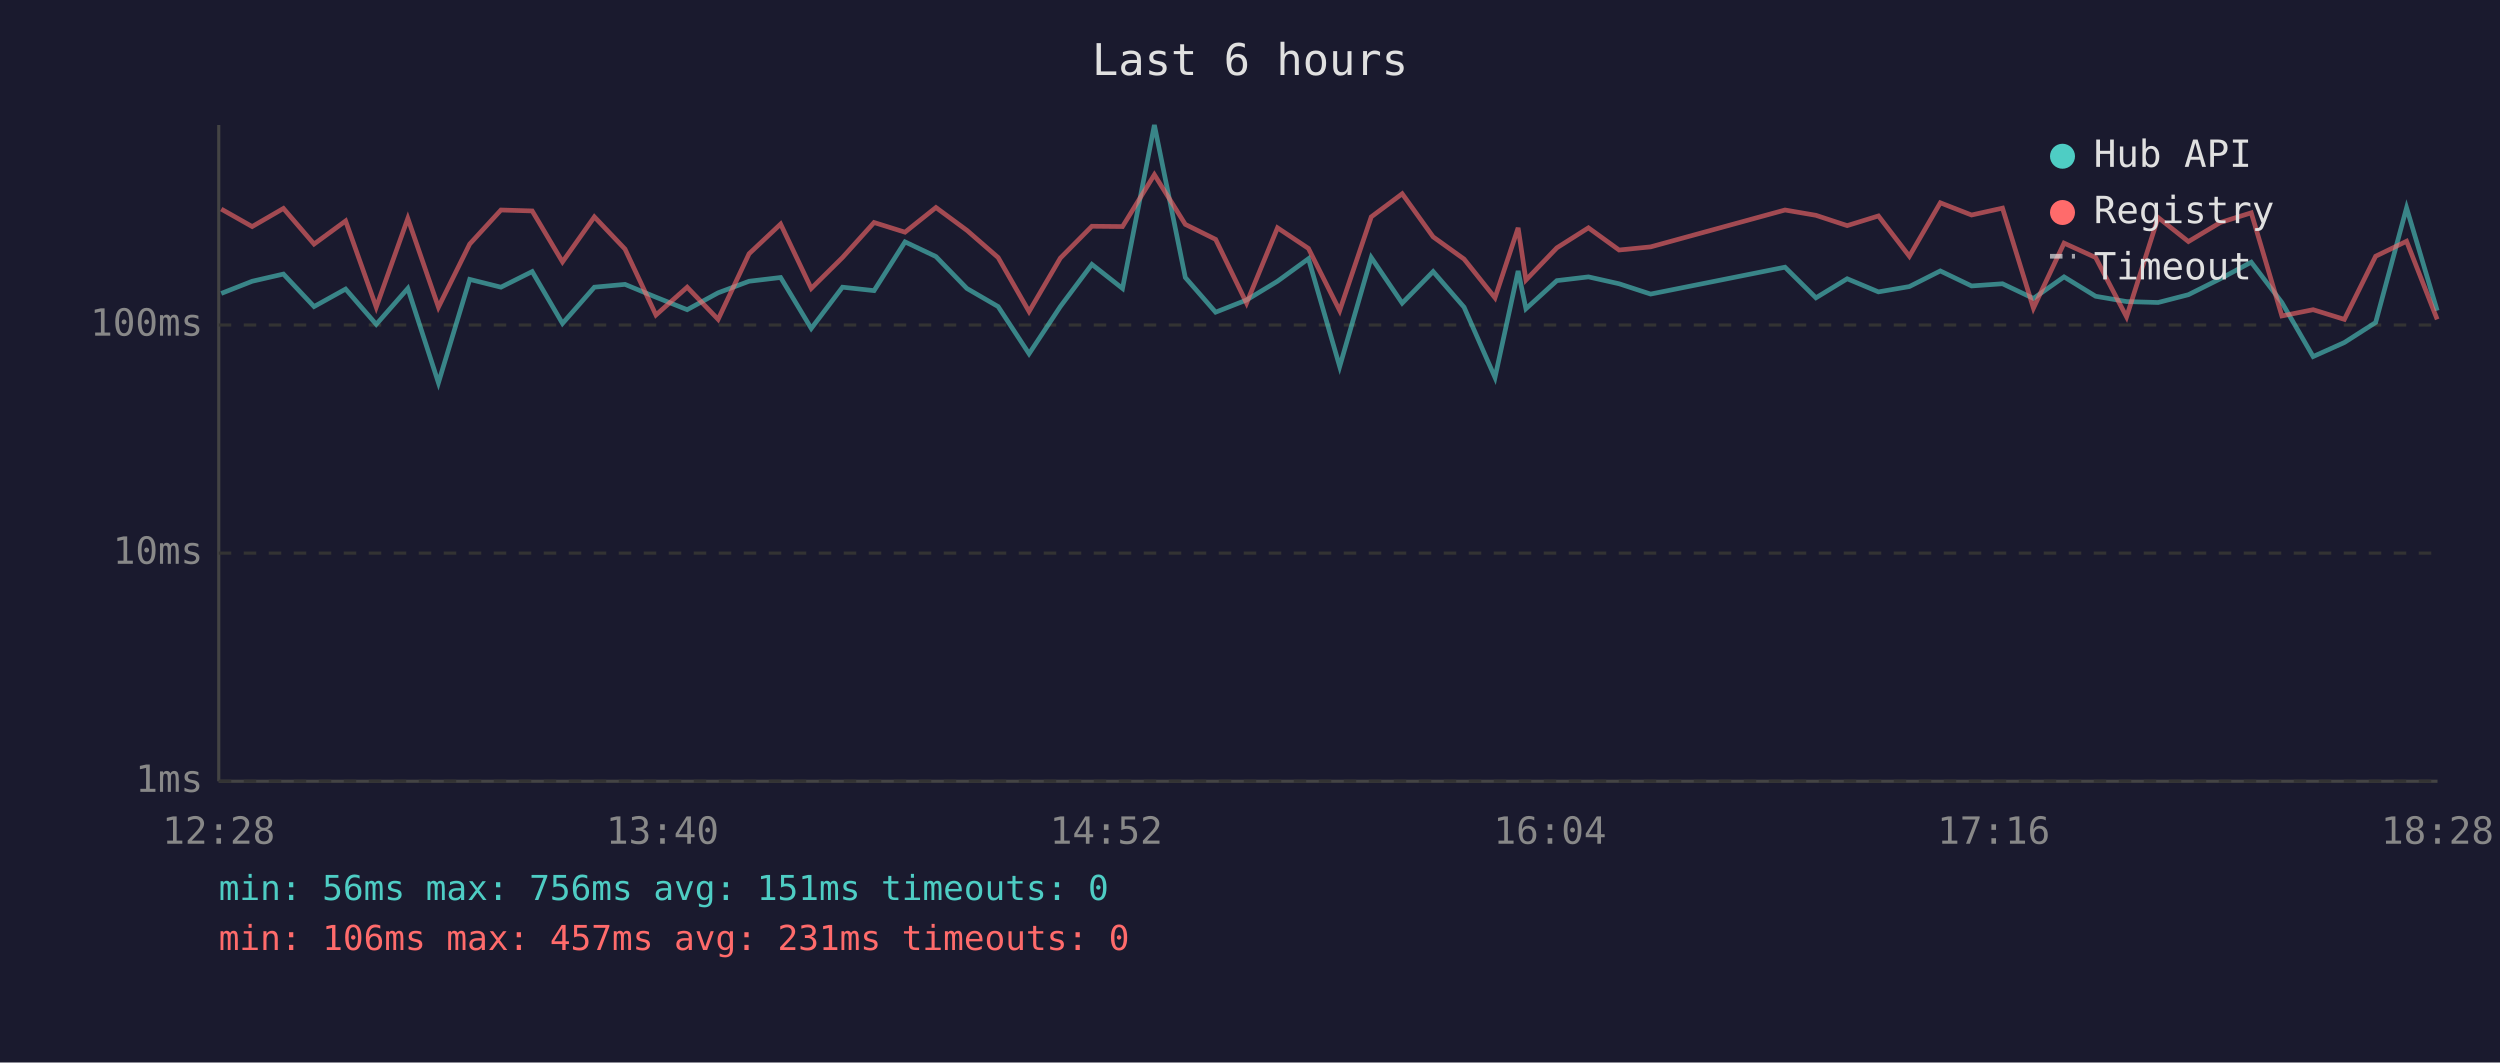
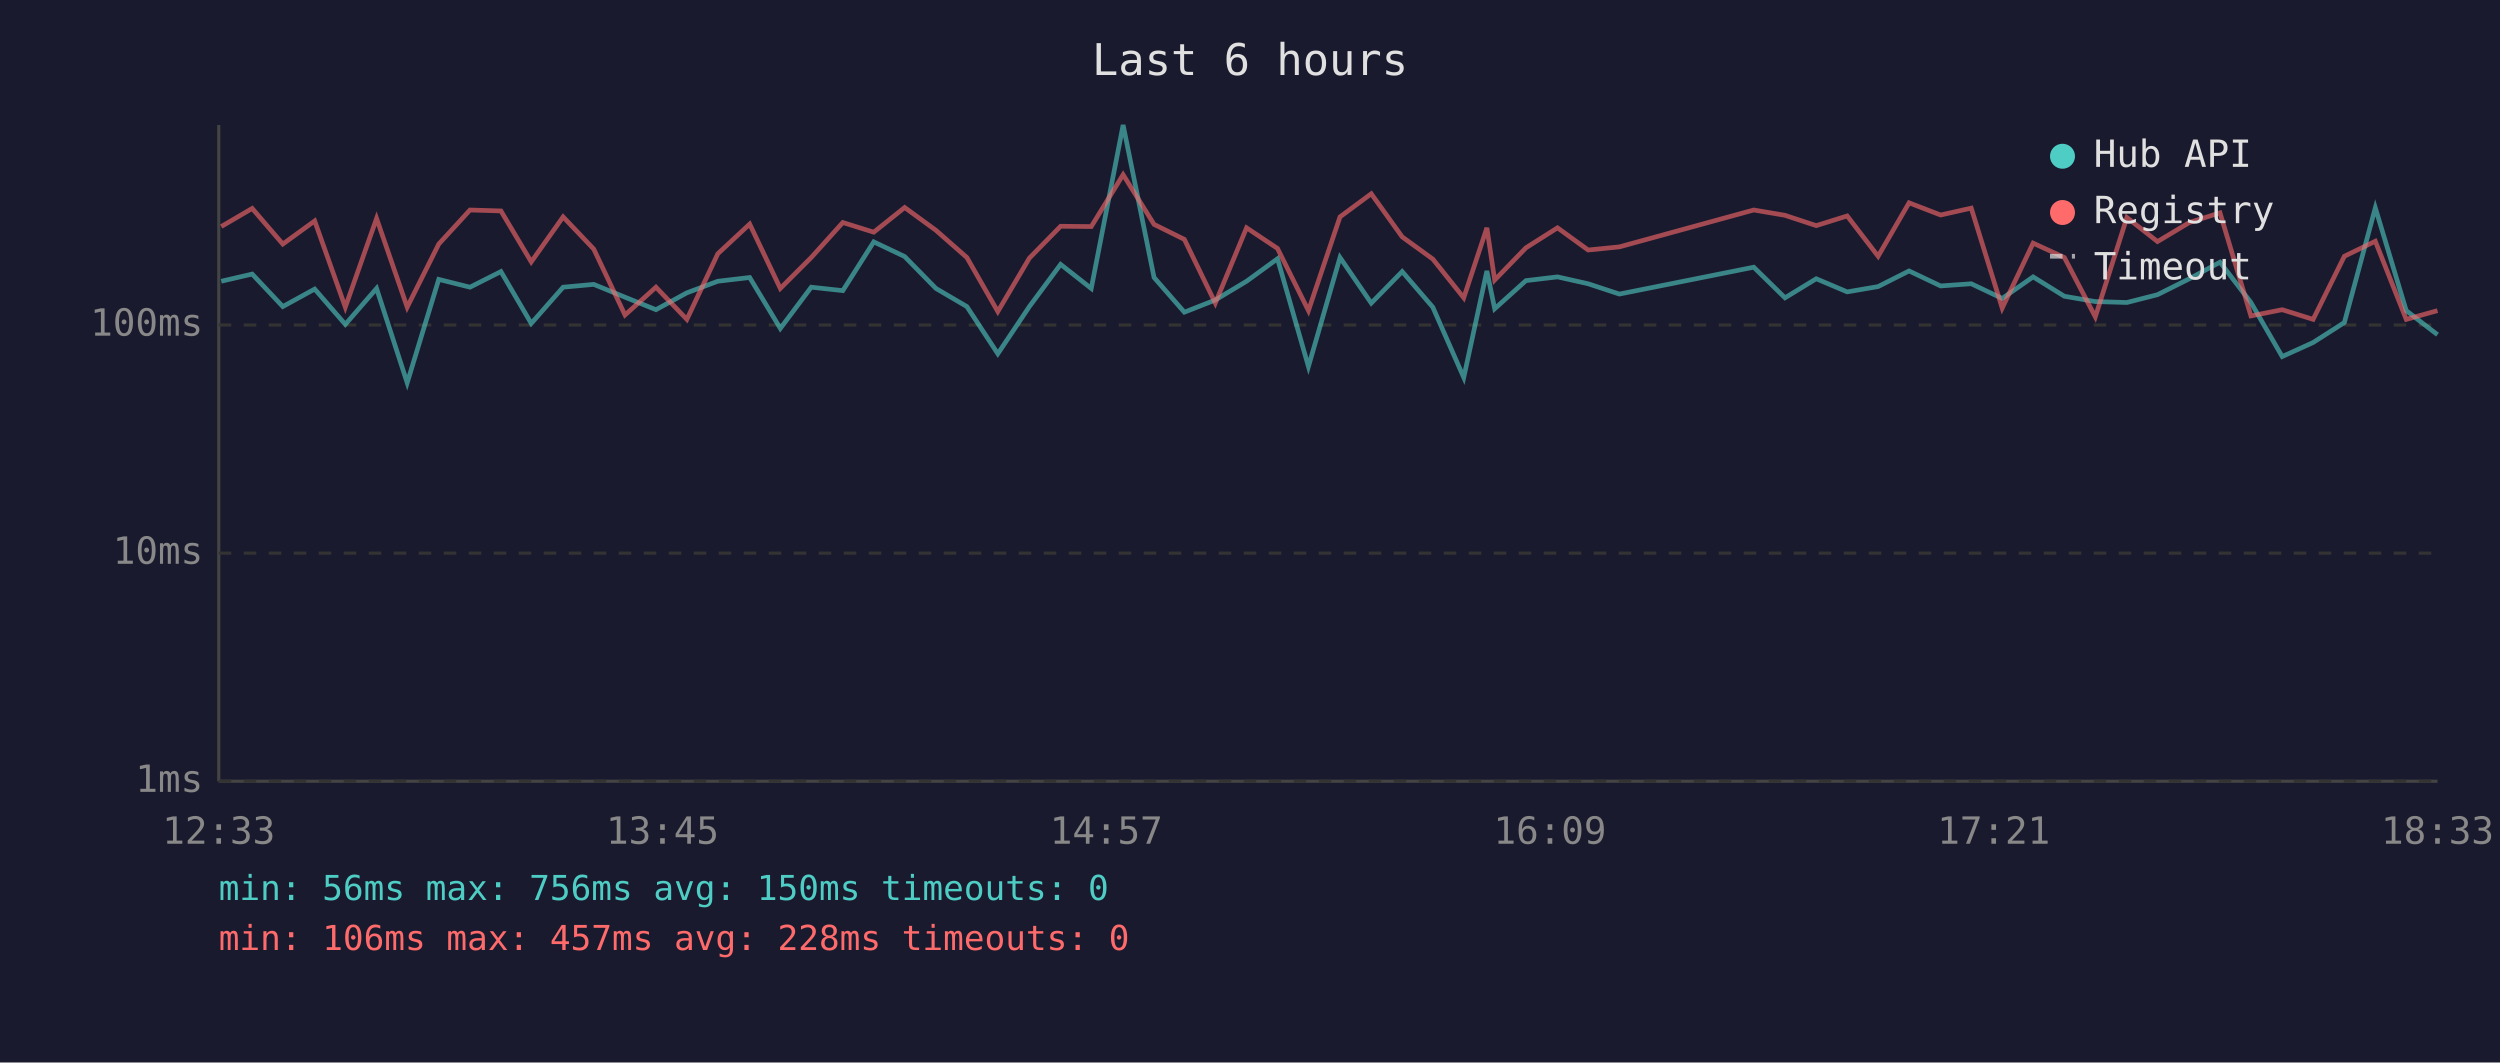
<svg xmlns="http://www.w3.org/2000/svg" viewBox="0 0 800 340" font-family="monospace" font-size="12">
  <rect width="800" height="340" fill="#1a1a2e" />
  <text x="400" y="24" fill="#e0e0e0" font-size="14" text-anchor="middle">Last 6 hours</text>
  <line x1="70" y1="40" x2="70" y2="250" stroke="#444" stroke-width="1" />
  <line x1="70" y1="250" x2="780" y2="250" stroke="#444" stroke-width="1" />
  <line x1="70" y1="250" x2="780" y2="250" stroke="#333" stroke-width="1" stroke-dasharray="4" />
  <text x="65" y="250" fill="#888" text-anchor="end" dominant-baseline="middle">1ms</text>
  <line x1="70" y1="177" x2="780" y2="177" stroke="#333" stroke-width="1" stroke-dasharray="4" />
  <text x="65" y="177" fill="#888" text-anchor="end" dominant-baseline="middle">10ms</text>
  <line x1="70" y1="104" x2="780" y2="104" stroke="#333" stroke-width="1" stroke-dasharray="4" />
  <text x="65" y="104" fill="#888" text-anchor="end" dominant-baseline="middle">100ms</text>
-   <text x="70" y="270" fill="#888" text-anchor="middle">12:28</text>
-   <text x="212" y="270" fill="#888" text-anchor="middle">13:40</text>
-   <text x="354" y="270" fill="#888" text-anchor="middle">14:52</text>
-   <text x="496" y="270" fill="#888" text-anchor="middle">16:04</text>
-   <text x="638" y="270" fill="#888" text-anchor="middle">17:16</text>
-   <text x="780" y="270" fill="#888" text-anchor="middle">18:28</text>
-   <polyline points="70.8,93.9 80.7,90.0 90.7,87.7 100.5,98.1 110.6,92.5 120.4,103.8 130.5,92.3 140.3,122.5 150.3,89.4 160.3,91.9 170.3,86.9 180.0,103.5 190.2,91.9 200.0,91.0 209.9,95.1 219.9,99.1 229.8,93.7 239.7,90.0 249.8,88.8 259.6,105.1 269.6,91.9 279.7,93.0 289.6,77.4 299.5,82.1 309.4,92.3 319.4,98.1 329.3,113.2 339.3,98.1 349.4,84.6 359.2,92.3 369.4,40.0 379.3,88.8 389.0,99.9 398.9,96.0 408.8,90.0 418.7,82.8 428.7,117.3 438.8,82.4 448.7,97.0 458.6,86.9 468.5,98.3 478.4,120.8 485.8,86.7 488.3,98.8 498.2,89.8 508.3,88.6 518.1,90.8 528.2,94.1 571.2,85.5 581.1,95.3 591.1,89.2 601.1,93.4 611.0,91.7 620.9,86.7 630.9,91.5 640.8,90.8 650.7,95.5 660.5,88.6 670.6,94.8 680.5,96.5 690.6,96.8 700.3,94.3 710.5,89.2 720.4,83.9 730.2,96.8 740.2,114.1 750.2,109.6 760.2,103.2 770.1,66.5 779.9,99.4" fill="none" stroke="#4ecdc4" stroke-width="1.5" opacity="0.6" />
-   <polyline points="70.8,66.9 80.7,72.5 90.7,66.7 100.5,78.1 110.6,70.7 120.4,98.3 130.5,69.9 140.3,98.3 150.3,78.1 160.3,67.2 170.3,67.5 180.0,83.8 190.2,69.4 200.0,79.7 209.9,100.8 219.9,91.9 229.8,102.2 239.7,81.2 249.8,71.7 259.6,92.3 269.6,82.4 279.7,71.2 289.6,74.3 299.5,66.4 309.4,73.7 319.4,82.4 329.3,99.7 339.3,82.6 349.4,72.4 359.2,72.5 369.4,55.9 379.3,71.8 389.0,76.6 398.9,97.0 408.8,72.9 418.7,79.5 428.7,99.4 438.8,69.4 448.7,62.0 458.6,75.8 468.5,82.9 478.4,95.3 485.8,72.9 488.3,89.6 498.2,79.3 508.3,72.9 518.1,80.0 528.2,79.0 571.2,67.2 581.1,68.9 591.1,72.2 601.1,69.1 611.0,82.0 620.9,64.9 630.9,68.8 640.8,66.6 650.7,98.6 660.5,77.8 670.6,82.4 680.5,101.4 690.6,69.6 700.3,77.3 710.5,71.2 720.4,68.1 730.2,101.1 740.2,99.1 750.2,102.2 760.2,82.0 770.1,77.2 779.9,102.2" fill="none" stroke="#ff6b6b" stroke-width="1.5" opacity="0.6" />
+   <text x="70" y="270" fill="#888" text-anchor="middle">12:33</text>
+   <text x="212" y="270" fill="#888" text-anchor="middle">13:45</text>
+   <text x="354" y="270" fill="#888" text-anchor="middle">14:57</text>
+   <text x="496" y="270" fill="#888" text-anchor="middle">16:09</text>
+   <text x="638" y="270" fill="#888" text-anchor="middle">17:21</text>
+   <text x="780" y="270" fill="#888" text-anchor="middle">18:33</text>
+   <polyline points="70.8,90.0 80.7,87.7 90.5,98.1 100.7,92.5 110.5,103.8 120.5,92.3 130.3,122.5 140.4,89.4 150.4,91.9 160.3,86.9 170.0,103.5 180.2,91.9 190.0,91.0 200.0,95.1 209.9,99.1 219.8,93.7 229.7,90.0 239.9,88.8 249.7,105.1 259.6,91.9 269.7,93.0 279.6,77.4 289.5,82.1 299.5,92.3 309.4,98.1 319.3,113.2 329.4,98.1 339.4,84.6 349.2,92.3 359.4,40.0 369.3,88.8 379.0,99.9 388.9,96.0 398.9,90.0 408.8,82.8 418.7,117.3 428.8,82.4 438.8,97.0 448.7,86.9 458.5,98.3 468.4,120.8 475.8,86.7 478.3,98.8 488.3,89.8 498.4,88.6 508.2,90.8 518.2,94.1 561.2,85.5 571.2,95.3 581.2,89.2 591.1,93.4 601.0,91.7 610.9,86.7 621.0,91.5 630.8,90.8 640.7,95.5 650.6,88.6 660.6,94.8 670.5,96.5 680.6,96.8 690.4,94.3 700.6,89.2 710.4,83.9 720.3,96.8 730.3,114.1 740.2,109.6 750.2,103.2 760.1,66.5 770.0,99.4 780.0,107.1" fill="none" stroke="#4ecdc4" stroke-width="1.5" opacity="0.6" />
+   <polyline points="70.8,72.5 80.7,66.7 90.5,78.1 100.7,70.7 110.5,98.3 120.5,69.9 130.3,98.3 140.4,78.1 150.4,67.2 160.3,67.5 170.0,83.8 180.2,69.4 190.0,79.7 200.0,100.8 209.9,91.9 219.8,102.2 229.7,81.2 239.9,71.7 249.7,92.3 259.6,82.4 269.7,71.2 279.6,74.3 289.5,66.4 299.5,73.7 309.4,82.4 319.3,99.7 329.4,82.6 339.4,72.4 349.2,72.5 359.4,55.9 369.3,71.8 379.0,76.6 388.9,97.0 398.9,72.9 408.8,79.5 418.7,99.4 428.8,69.4 438.8,62.0 448.7,75.8 458.5,82.9 468.4,95.3 475.8,72.9 478.3,89.6 488.3,79.3 498.4,72.9 508.2,80.0 518.2,79.0 561.2,67.2 571.2,68.9 581.2,72.2 591.1,69.1 601.0,82.0 610.9,64.9 621.0,68.8 630.8,66.6 640.7,98.6 650.6,77.8 660.6,82.4 670.5,101.4 680.6,69.6 690.4,77.3 700.6,71.2 710.4,68.1 720.3,101.1 730.3,99.1 740.2,102.2 750.2,82.0 760.1,77.2 770.0,102.2 780.0,99.4" fill="none" stroke="#ff6b6b" stroke-width="1.5" opacity="0.6" />
  <circle cx="660" cy="50" r="4" fill="#4ecdc4" />
  <text x="670" y="50" fill="#e0e0e0" dominant-baseline="middle">Hub API</text>
  <circle cx="660" cy="68" r="4" fill="#ff6b6b" />
  <text x="670" y="68" fill="#e0e0e0" dominant-baseline="middle">Registry</text>
  <line x1="656" y1="82" x2="664" y2="82" stroke="#e0e0e0" stroke-width="1.5" stroke-dasharray="4,3" opacity="0.7" />
  <text x="670" y="86" fill="#e0e0e0" dominant-baseline="middle">Timeout</text>
-   <text x="70" y="288" fill="#4ecdc4" font-size="11">min: 56ms  max: 756ms  avg: 151ms  timeouts: 0</text>
-   <text x="70" y="304" fill="#ff6b6b" font-size="11">min: 106ms  max: 457ms  avg: 231ms  timeouts: 0</text>
+   <text x="70" y="288" fill="#4ecdc4" font-size="11">min: 56ms  max: 756ms  avg: 150ms  timeouts: 0</text>
+   <text x="70" y="304" fill="#ff6b6b" font-size="11">min: 106ms  max: 457ms  avg: 228ms  timeouts: 0</text>
</svg>
